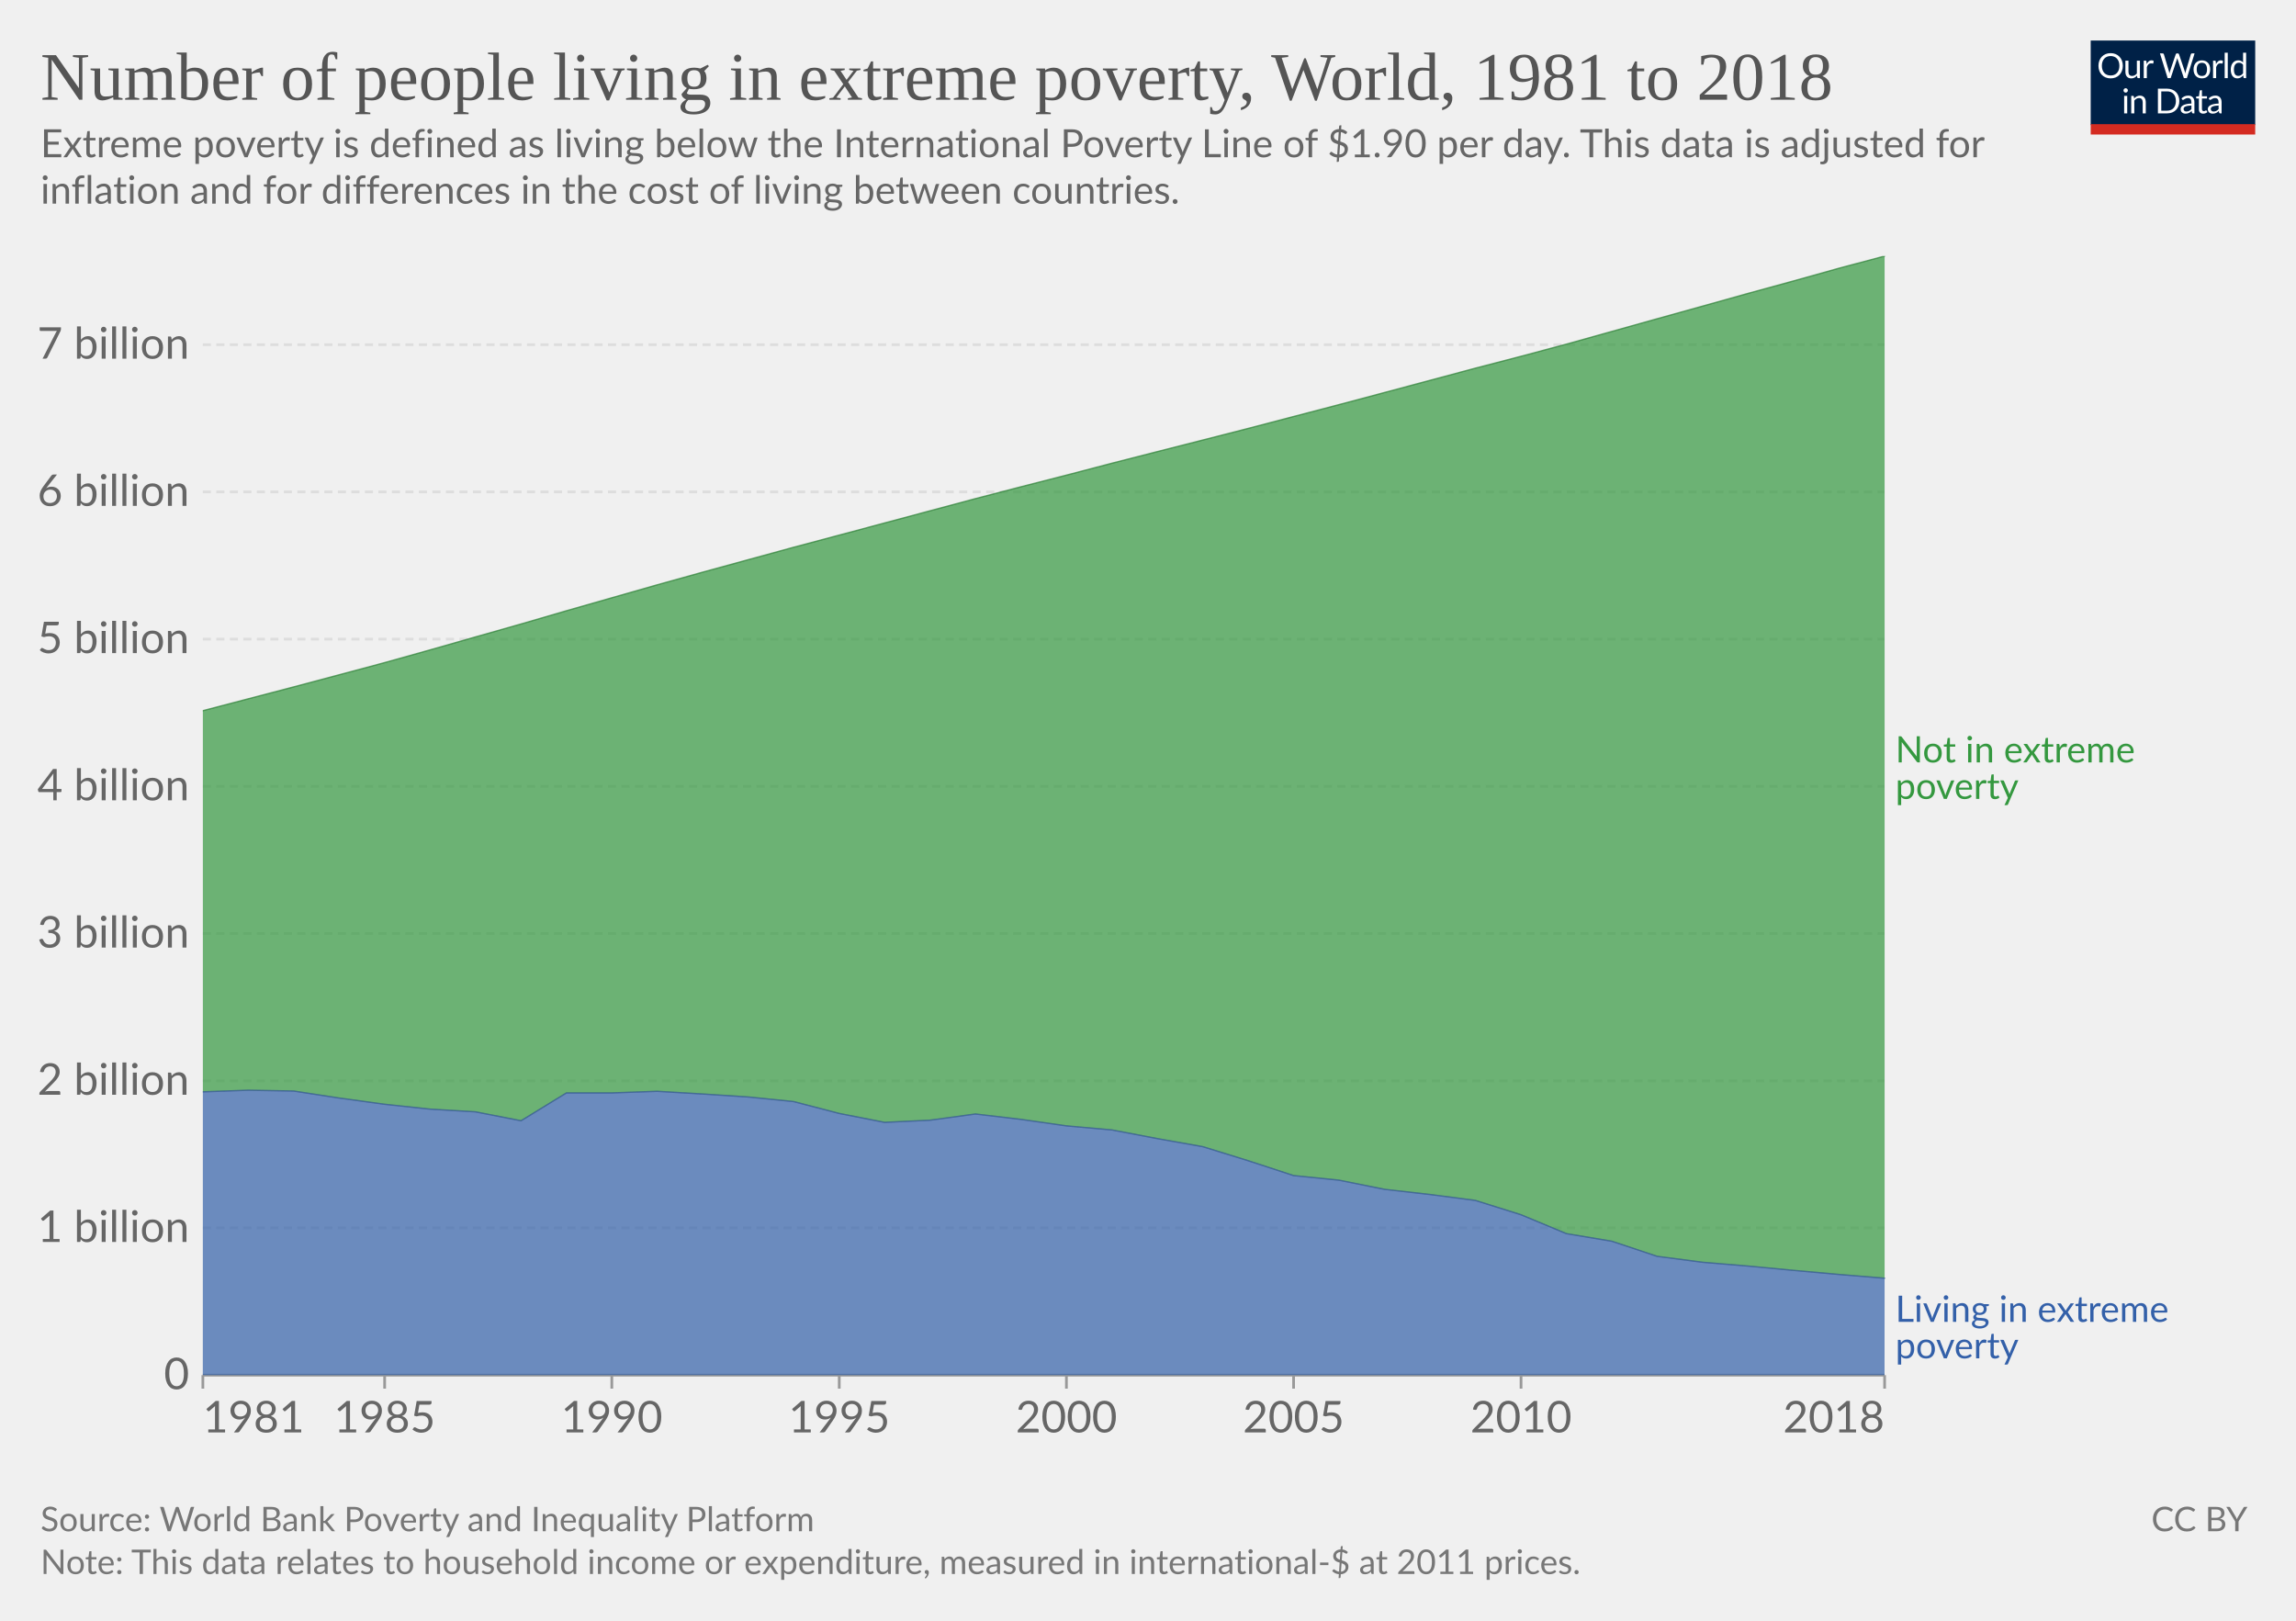
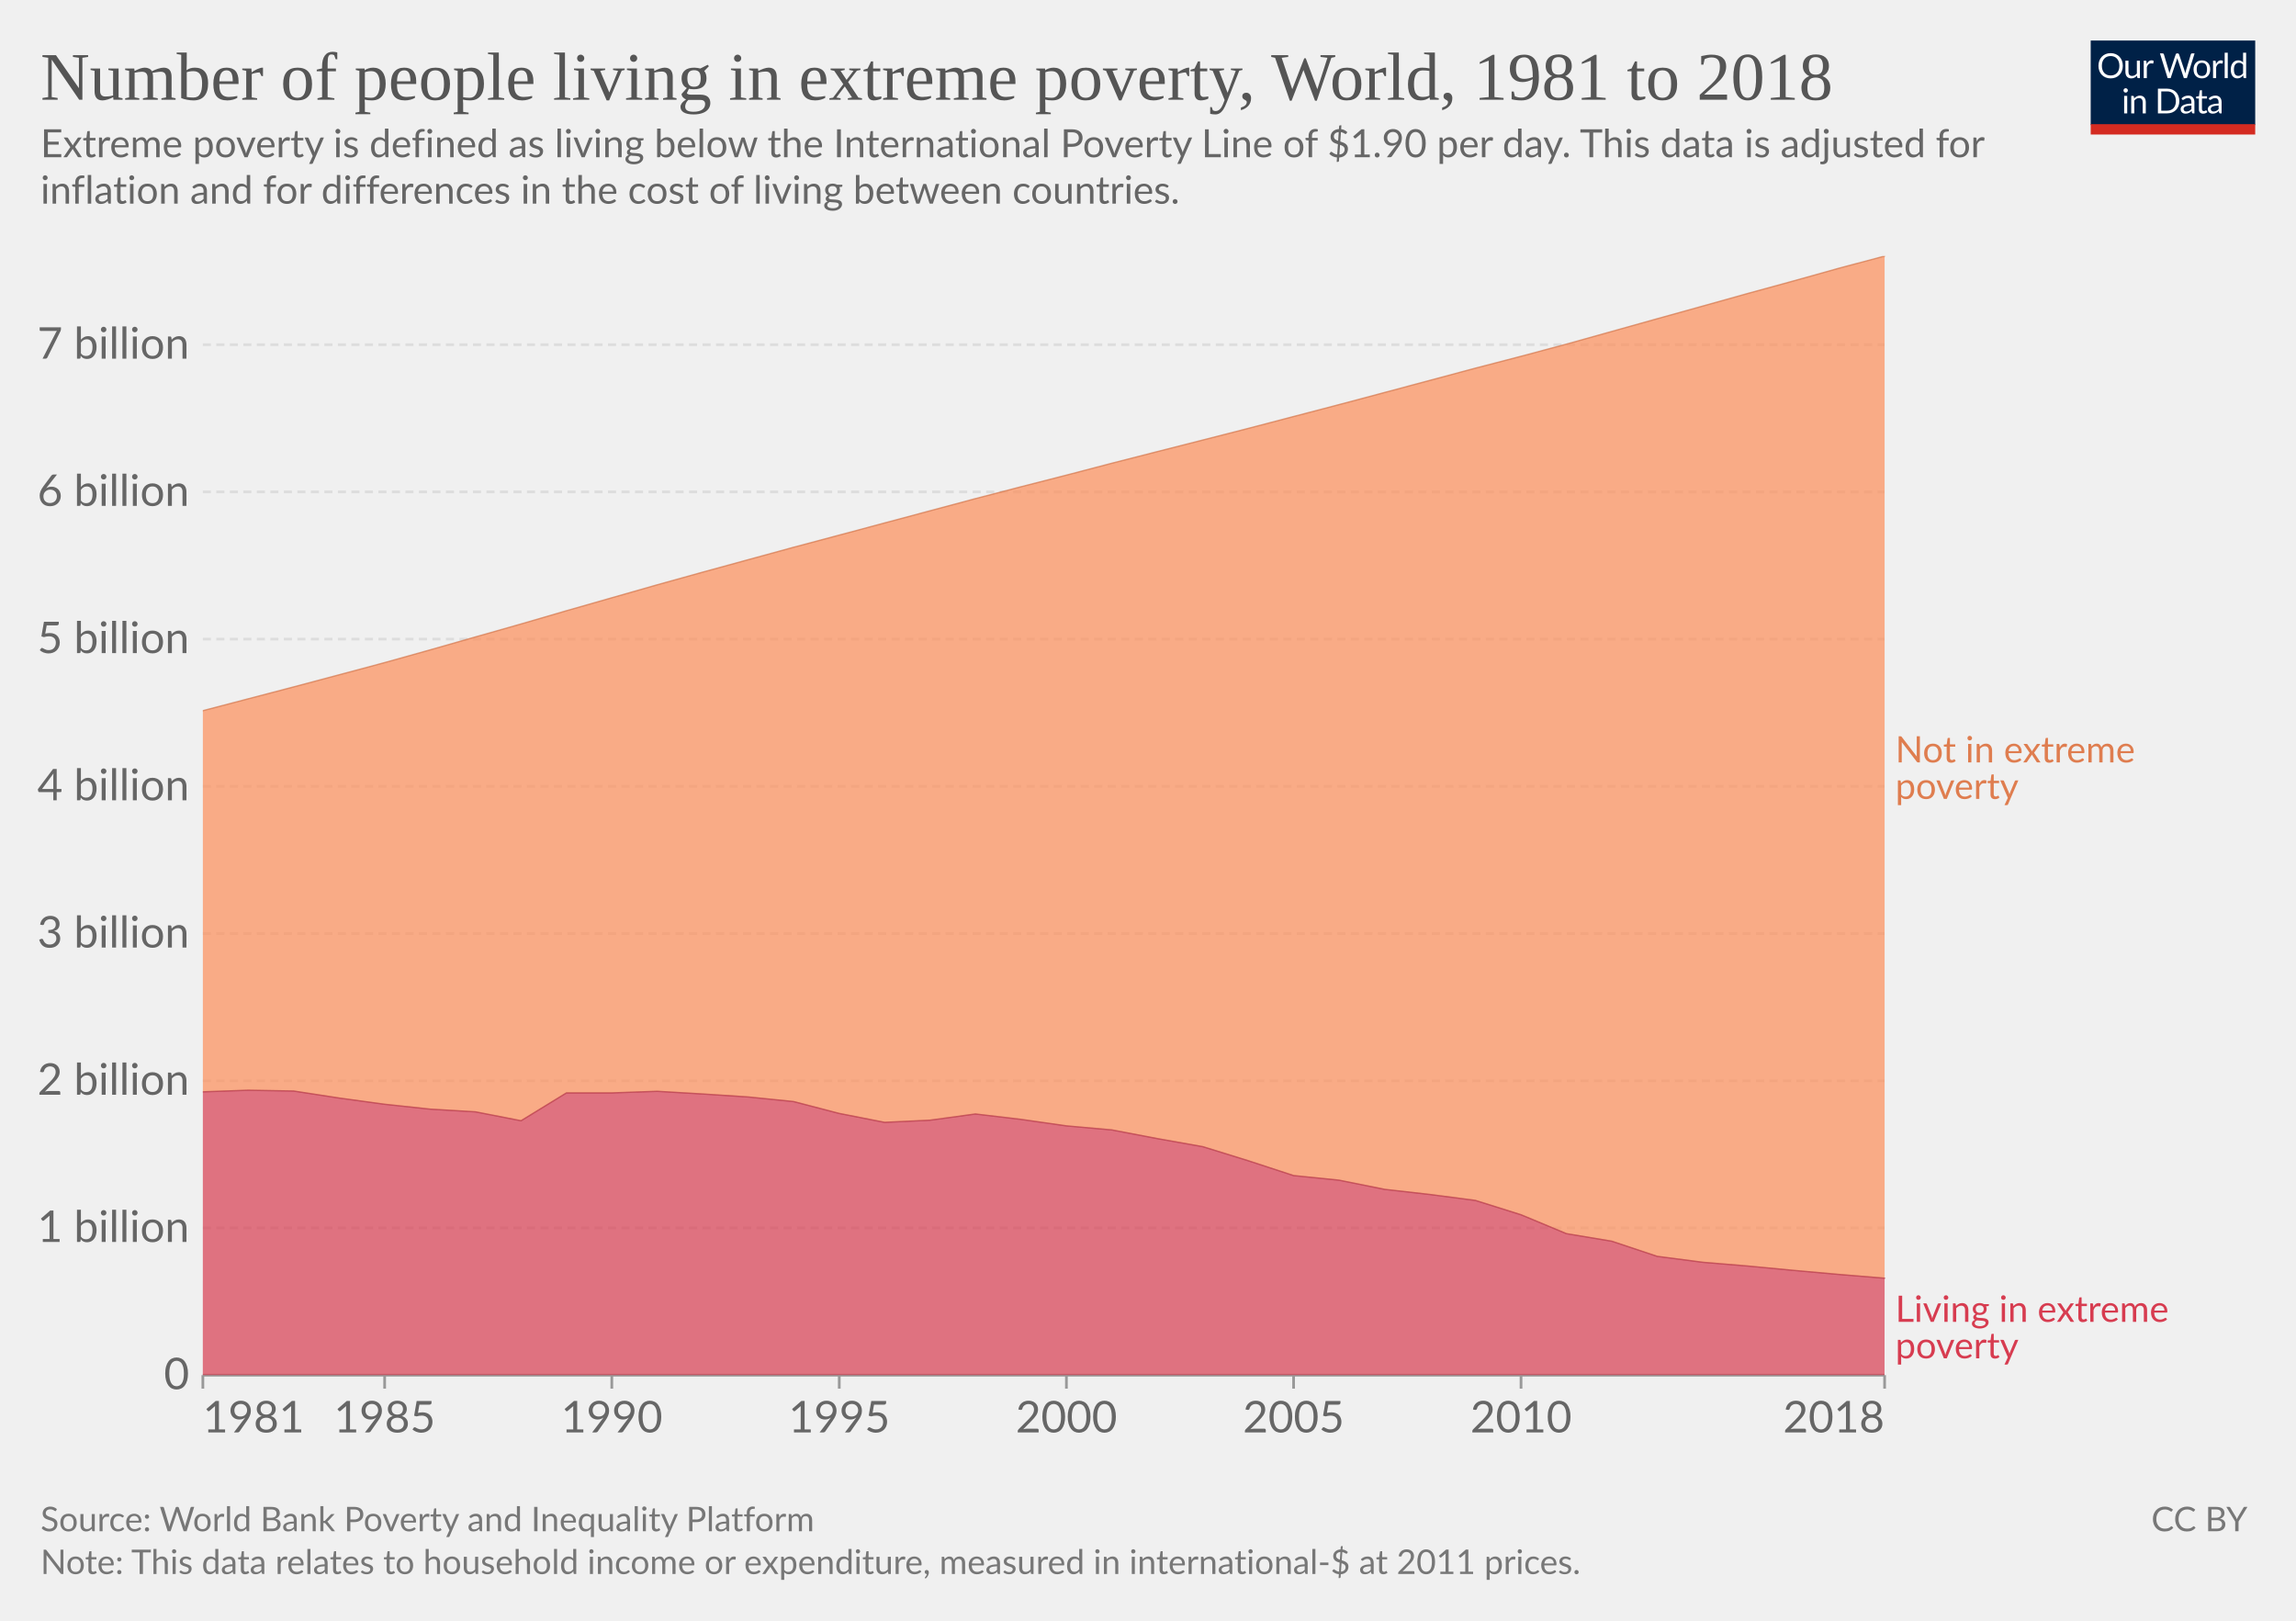
<svg xmlns="http://www.w3.org/2000/svg" version="1.1" style="font-family:Lato,'Helvetica Neue',Helvetica,Arial,sans-serif;font-size:18px;background-color:#fff;text-rendering:geometricPrecision;-webkit-font-smoothing:antialiased" width="850" height="600" viewBox="0 0 850 600">
  <g class="HeaderView">
    <g transform="matrix(.29 0 0 .29 774 15)">
      <svg className="owidLog" width="210" height="120" viewBox="0 0 210 120" fill="none">
        <g clip-path="url(#a)">
          <path d="M0 0h210v107.89H0V0z" fill="#002147" />
          <path d="M40.98 32.25c0 2.36-.38 4.53-1.12 6.51a14.26 14.26 0 0 1-8.1 8.4c-1.9.78-4.02 1.17-6.34 1.17a16.6 16.6 0 0 1-6.33-1.17 14.31 14.31 0 0 1-8.08-8.4 18.29 18.29 0 0 1-1.12-6.51c0-2.36.38-4.53 1.12-6.5.75-1.97 1.8-3.67 3.17-5.1a14.32 14.32 0 0 1 4.9-3.34c1.92-.8 4.03-1.19 6.34-1.19 2.32 0 4.43.4 6.34 1.19 1.92.8 3.56 1.9 4.93 3.34a14.87 14.87 0 0 1 3.17 5.1 18.1 18.1 0 0 1 1.12 6.5zm-4.38 0c0-1.94-.26-3.68-.8-5.22a10.91 10.91 0 0 0-2.24-3.89 9.68 9.68 0 0 0-3.52-2.46 11.95 11.95 0 0 0-4.62-.86c-1.68 0-3.21.28-4.6.86a9.88 9.88 0 0 0-3.54 2.46 10.91 10.91 0 0 0-2.24 3.9c-.53 1.53-.8 3.27-.8 5.2 0 1.94.27 3.68.8 5.22a11.17 11.17 0 0 0 2.24 3.9 10.01 10.01 0 0 0 3.55 2.44c1.38.56 2.9.83 4.6.83s3.24-.27 4.61-.83a9.8 9.8 0 0 0 3.52-2.44 11.17 11.17 0 0 0 2.25-3.9c.53-1.54.8-3.28.8-5.21zm26.22-6.54V48H60.5c-.56 0-.9-.27-1.05-.81l-.31-2.4a12.45 12.45 0 0 1-3.26 2.6c-1.2.64-2.58.96-4.13.96-1.22 0-2.3-.2-3.24-.6a6.52 6.52 0 0 1-2.33-1.7 7.37 7.37 0 0 1-1.43-2.67c-.3-1.04-.46-2.2-.46-3.45V25.7h3.91v14.22c0 1.68.38 2.99 1.15 3.91.77.93 1.96 1.39 3.54 1.39 1.16 0 2.24-.27 3.23-.82a10.42 10.42 0 0 0 2.8-2.28V25.7h3.91zm8.61 4.47a9.94 9.94 0 0 1 2.6-3.56 5.64 5.64 0 0 1 3.76-1.3c.47 0 .92.05 1.34.15.44.1.83.27 1.17.49l-.3 2.92c-.09.37-.3.55-.66.55-.2 0-.5-.04-.9-.13a6.21 6.21 0 0 0-3.24.18 4.23 4.23 0 0 0-1.47.92c-.42.4-.81.9-1.17 1.5-.33.58-.64 1.26-.92 2.02V48H67.7V25.71h2.25c.42 0 .72.08.88.25.16.16.27.44.33.83l.26 3.39zm61.16-13.7L122.75 48h-3.82l-7.99-24.05a21.95 21.95 0 0 1-.42-1.58 38.36 38.36 0 0 1-.44 1.58L102.05 48h-3.83L88.4 16.47h3.54c.38 0 .7.1.95.29.26.2.43.43.5.73l6.52 21.9.28 1.28.29 1.46.3-1.46.38-1.27 7.41-21.91c.1-.25.26-.48.51-.69.27-.22.58-.33.95-.33h1.23c.38 0 .69.1.92.29a1.77 1.77 0 0 1 .53.73l7.4 21.9a28.4 28.4 0 0 1 .68 2.62 29.52 29.52 0 0 1 .52-2.61l6.54-21.91a1.31 1.31 0 0 1 .48-.7c.27-.21.58-.32.95-.32h3.32zm9.35 8.88c1.63 0 3.1.27 4.4.82a9.43 9.43 0 0 1 5.46 5.94c.5 1.4.74 2.98.74 4.73 0 1.76-.25 3.34-.74 4.75a9.43 9.43 0 0 1-5.46 5.92c-1.3.52-2.77.79-4.4.79-1.64 0-3.12-.27-4.44-.8a9.42 9.42 0 0 1-3.35-2.3c-.92-1-1.63-2.2-2.13-3.61-.49-1.41-.73-3-.73-4.75s.24-3.33.73-4.73c.5-1.43 1.2-2.64 2.13-3.63a9.4 9.4 0 0 1 3.35-2.31c1.32-.55 2.8-.82 4.44-.82zm0 19.89c2.2 0 3.84-.73 4.93-2.2 1.08-1.48 1.63-3.54 1.63-6.18 0-2.66-.55-4.72-1.63-6.2-1.09-1.49-2.73-2.23-4.93-2.23-1.12 0-2.09.2-2.93.57a5.71 5.71 0 0 0-2.06 1.65 7.5 7.5 0 0 0-1.24 2.67c-.26 1.04-.4 2.22-.4 3.54 0 2.64.55 4.7 1.64 6.18 1.1 1.47 2.76 2.2 4.99 2.2zm17.97-15.07a9.94 9.94 0 0 1 2.6-3.56 5.64 5.64 0 0 1 3.76-1.3c.47 0 .91.05 1.34.15.44.1.83.27 1.16.49l-.28 2.92c-.09.37-.31.55-.66.55-.2 0-.5-.04-.9-.13a6.2 6.2 0 0 0-3.24.18 4.23 4.23 0 0 0-1.47.92c-.43.4-.82.9-1.17 1.5a13.1 13.1 0 0 0-.92 2.02V48h-3.94V25.71h2.24c.43 0 .72.08.88.25.17.16.28.44.33.83l.27 3.39zm15.04-14.59V48h-3.92V15.6h3.92zm19.55 15.43a6.22 6.22 0 0 0-2.38-2.05 6.7 6.7 0 0 0-2.86-.6c-2.07 0-3.66.75-4.77 2.23-1.12 1.48-1.68 3.6-1.68 6.33 0 1.46.13 2.7.38 3.74a7.29 7.29 0 0 0 1.1 2.56 4.35 4.35 0 0 0 1.78 1.45c.7.3 1.5.46 2.4.46 1.29 0 2.41-.3 3.36-.88a9.6 9.6 0 0 0 2.67-2.49V31.02zm3.91-15.43V48h-2.33c-.56 0-.9-.27-1.06-.81l-.35-2.71a12.13 12.13 0 0 1-3.25 2.77 8.28 8.28 0 0 1-4.23 1.06 7.31 7.31 0 0 1-6.14-2.9c-.73-.96-1.3-2.15-1.69-3.57a18.35 18.35 0 0 1 .07-9.48 11.29 11.29 0 0 1 1.89-3.7 8.7 8.7 0 0 1 7.06-3.34 7.96 7.96 0 0 1 6.12 2.62V15.59h3.91zM46.61 70.71V93H42.7V70.71h3.91zm.84-7c0 .39-.08.75-.24 1.09a2.81 2.81 0 0 1-1.52 1.47 2.67 2.67 0 0 1-2.16 0 2.9 2.9 0 0 1-1.45-1.47 2.67 2.67 0 0 1 0-2.16c.15-.35.35-.65.6-.9.25-.27.53-.47.85-.62a2.67 2.67 0 0 1 2.16 0c.35.15.65.35.9.62.27.25.47.55.62.9.16.34.24.7.24 1.08zm7.97 10.24c.49-.54 1-1.04 1.54-1.48a9.85 9.85 0 0 1 3.66-1.84 8.96 8.96 0 0 1 5.43.35c.94.4 1.72.97 2.33 1.71a7.36 7.36 0 0 1 1.43 2.67c.32 1.04.49 2.19.49 3.45V93h-3.94V78.81c0-1.69-.4-3-1.17-3.92-.76-.93-1.93-1.4-3.5-1.4a6.6 6.6 0 0 0-3.25.83c-1 .56-1.92 1.31-2.77 2.27V93h-3.94V70.71h2.35c.56 0 .9.28 1.04.82l.3 2.42zm57.7 3.3c0 2.36-.37 4.5-1.11 6.44a14.3 14.3 0 0 1-3.17 4.98 14.1 14.1 0 0 1-4.93 3.2c-1.9.76-4.02 1.13-6.33 1.13H85.8V61.47h11.77c2.31 0 4.42.39 6.33 1.15a13.8 13.8 0 0 1 8.1 8.18 17.75 17.75 0 0 1 1.12 6.45zm-4.37 0c0-1.94-.26-3.67-.8-5.2a10.94 10.94 0 0 0-2.23-3.87 9.57 9.57 0 0 0-3.53-2.42 12.23 12.23 0 0 0-4.61-.83h-7.5v24.62h7.5c1.7 0 3.24-.28 4.61-.84a9.7 9.7 0 0 0 3.53-2.4 10.94 10.94 0 0 0 2.24-3.87c.53-1.53.8-3.26.8-5.2zm19.8 5.72c-1.8.06-3.34.2-4.62.44-1.26.22-2.3.51-3.1.88-.8.36-1.37.8-1.74 1.3-.35.5-.53 1.05-.53 1.67 0 .58.1 1.1.3 1.52a3 3 0 0 0 .76 1.05c.34.27.73.46 1.17.6a6.13 6.13 0 0 0 1.45.17 7.28 7.28 0 0 0 3.5-.81 11.95 11.95 0 0 0 2.82-2.2v-4.62zm-12.65-9.11a12.73 12.73 0 0 1 3.98-2.66c1.43-.59 3-.88 4.73-.88 1.25 0 2.36.2 3.33.61a6.81 6.81 0 0 1 3.94 4.38c.33 1.04.5 2.19.5 3.43V93h-1.74a1.8 1.8 0 0 1-.88-.18c-.2-.13-.36-.38-.48-.74l-.44-2.12-1.72 1.46a9.48 9.48 0 0 1-3.74 1.7c-.69.15-1.46.23-2.3.23-.87 0-1.69-.12-2.45-.35a5.34 5.34 0 0 1-3.34-2.93 6.64 6.64 0 0 1-.49-2.64c0-.88.25-1.72.73-2.53a6.33 6.33 0 0 1 2.35-2.17c1.09-.63 2.5-1.15 4.25-1.54 1.75-.41 3.89-.65 6.42-.7v-1.75c0-1.73-.37-3.03-1.12-3.91-.75-.9-1.84-1.34-3.28-1.34-.97 0-1.78.12-2.44.37-.64.23-1.2.5-1.7.81l-1.23.82c-.33.23-.67.35-1 .35-.27 0-.5-.07-.69-.2a2.1 2.1 0 0 1-.48-.53l-.7-1.25zm27.67 19.5c-1.76 0-3.12-.5-4.07-1.48-.94-.98-1.41-2.4-1.41-4.25V74h-2.68a.9.9 0 0 1-.6-.2c-.16-.14-.24-.36-.24-.66v-1.56l3.65-.46.9-6.89a.9.9 0 0 1 .29-.52.88.88 0 0 1 .62-.22H142v7.67h6.44V74H142v13.38c0 .94.22 1.63.68 2.09.45.45 1.04.68 1.76.68a3.21 3.21 0 0 0 1.85-.53l.55-.35c.16-.12.3-.18.41-.18.2 0 .4.13.55.38l1.15 1.87a7.45 7.45 0 0 1-2.44 1.5 8.53 8.53 0 0 1-2.95.52zm19.68-10.4c-1.8.07-3.34.21-4.62.45-1.26.22-2.3.51-3.1.88-.8.36-1.37.8-1.74 1.3-.35.5-.53 1.05-.53 1.67 0 .58.1 1.1.3 1.52a2.9 2.9 0 0 0 .76 1.05c.34.27.73.46 1.17.6a6.13 6.13 0 0 0 1.45.17 7.3 7.3 0 0 0 3.5-.81 12.04 12.04 0 0 0 2.82-2.2v-4.62zm-12.65-9.1a12.72 12.72 0 0 1 3.99-2.66c1.42-.59 3-.88 4.72-.88 1.25 0 2.36.2 3.33.61a6.81 6.81 0 0 1 3.94 4.38c.33 1.04.5 2.19.5 3.43V93h-1.74a1.8 1.8 0 0 1-.88-.18c-.2-.13-.36-.38-.48-.74l-.44-2.12-1.72 1.46a9.48 9.48 0 0 1-3.74 1.7c-.69.15-1.46.23-2.3.23-.87 0-1.69-.12-2.45-.35a5.33 5.33 0 0 1-3.34-2.93 6.62 6.62 0 0 1-.49-2.64c0-.88.25-1.72.73-2.53a6.33 6.33 0 0 1 2.35-2.17c1.09-.63 2.5-1.15 4.25-1.54a31.2 31.2 0 0 1 6.42-.7v-1.75c0-1.73-.37-3.03-1.12-3.91-.75-.9-1.84-1.34-3.28-1.34-.97 0-1.78.12-2.44.37-.64.23-1.2.5-1.7.81l-1.22.82c-.34.23-.68.35-1.02.35-.26 0-.49-.07-.68-.2a1.88 1.88 0 0 1-.48-.53l-.7-1.25zM40.98 32.25c0 2.36-.38 4.53-1.12 6.51a14.26 14.26 0 0 1-8.1 8.4c-1.9.78-4.02 1.17-6.34 1.17a16.6 16.6 0 0 1-6.33-1.17 14.31 14.31 0 0 1-8.08-8.4 18.29 18.29 0 0 1-1.12-6.51c0-2.36.38-4.53 1.12-6.5.75-1.97 1.8-3.67 3.17-5.1a14.32 14.32 0 0 1 4.9-3.34c1.92-.8 4.03-1.19 6.34-1.19 2.32 0 4.43.4 6.34 1.19 1.92.8 3.56 1.9 4.93 3.34a14.87 14.87 0 0 1 3.17 5.1 18.1 18.1 0 0 1 1.12 6.5zm-4.38 0c0-1.94-.26-3.68-.8-5.22a10.91 10.91 0 0 0-2.24-3.89 9.68 9.68 0 0 0-3.52-2.46 11.95 11.95 0 0 0-4.62-.86c-1.68 0-3.21.28-4.6.86a9.88 9.88 0 0 0-3.54 2.46 10.91 10.91 0 0 0-2.24 3.9c-.53 1.53-.8 3.27-.8 5.2 0 1.94.27 3.68.8 5.22a11.17 11.17 0 0 0 2.24 3.9 10.01 10.01 0 0 0 3.55 2.44c1.38.56 2.9.83 4.6.83s3.24-.27 4.61-.83a9.8 9.8 0 0 0 3.52-2.44 11.17 11.17 0 0 0 2.25-3.9c.53-1.54.8-3.28.8-5.21zm26.22-6.54V48H60.5c-.56 0-.9-.27-1.05-.81l-.31-2.4a12.45 12.45 0 0 1-3.26 2.6c-1.2.64-2.58.96-4.13.96-1.22 0-2.3-.2-3.24-.6a6.52 6.52 0 0 1-2.33-1.7 7.37 7.37 0 0 1-1.43-2.67c-.3-1.04-.46-2.2-.46-3.45V25.7h3.91v14.22c0 1.68.38 2.99 1.15 3.91.77.93 1.96 1.39 3.54 1.39 1.16 0 2.24-.27 3.23-.82a10.42 10.42 0 0 0 2.8-2.28V25.7h3.91zm8.61 4.47a9.94 9.94 0 0 1 2.6-3.56 5.64 5.64 0 0 1 3.76-1.3c.47 0 .92.05 1.34.15.44.1.83.27 1.17.49l-.3 2.92c-.09.37-.3.55-.66.55-.2 0-.5-.04-.9-.13a6.21 6.21 0 0 0-3.24.18 4.23 4.23 0 0 0-1.47.92c-.42.4-.81.9-1.17 1.5-.33.58-.64 1.26-.92 2.02V48H67.7V25.71h2.25c.42 0 .72.08.88.25.16.16.27.44.33.83l.26 3.39zm61.16-13.7L122.75 48h-3.82l-7.99-24.05a21.95 21.95 0 0 1-.42-1.58 38.36 38.36 0 0 1-.44 1.58L102.05 48h-3.83L88.4 16.47h3.54c.38 0 .7.1.95.29.26.2.43.43.5.73l6.52 21.9.28 1.28.29 1.46.3-1.46.38-1.27 7.41-21.91c.1-.25.26-.48.51-.69.27-.22.58-.33.95-.33h1.23c.38 0 .69.1.92.29a1.77 1.77 0 0 1 .53.73l7.4 21.9a28.4 28.4 0 0 1 .68 2.62 29.52 29.52 0 0 1 .52-2.61l6.54-21.91a1.31 1.31 0 0 1 .48-.7c.27-.21.58-.32.95-.32h3.32zm9.35 8.88c1.63 0 3.1.27 4.4.82a9.43 9.43 0 0 1 5.46 5.94c.5 1.4.74 2.98.74 4.73 0 1.76-.25 3.34-.74 4.75a9.43 9.43 0 0 1-5.46 5.92c-1.3.52-2.77.79-4.4.79-1.64 0-3.12-.27-4.44-.8a9.42 9.42 0 0 1-3.35-2.3c-.92-1-1.63-2.2-2.13-3.61-.49-1.41-.73-3-.73-4.75s.24-3.33.73-4.73c.5-1.43 1.2-2.64 2.13-3.63a9.4 9.4 0 0 1 3.35-2.31c1.32-.55 2.8-.82 4.44-.82zm0 19.89c2.2 0 3.84-.73 4.93-2.2 1.08-1.48 1.63-3.54 1.63-6.18 0-2.66-.55-4.72-1.63-6.2-1.09-1.49-2.73-2.23-4.93-2.23-1.12 0-2.09.2-2.93.57a5.71 5.71 0 0 0-2.06 1.65 7.5 7.5 0 0 0-1.24 2.67c-.26 1.04-.4 2.22-.4 3.54 0 2.64.55 4.7 1.64 6.18 1.1 1.47 2.76 2.2 4.99 2.2zm17.97-15.07a9.94 9.94 0 0 1 2.6-3.56 5.64 5.64 0 0 1 3.76-1.3c.47 0 .91.05 1.34.15.44.1.83.27 1.16.49l-.28 2.92c-.09.37-.31.55-.66.55-.2 0-.5-.04-.9-.13a6.2 6.2 0 0 0-3.24.18 4.23 4.23 0 0 0-1.47.92c-.43.4-.82.9-1.17 1.5a13.1 13.1 0 0 0-.92 2.02V48h-3.94V25.71h2.24c.43 0 .72.08.88.25.17.16.28.44.33.83l.27 3.39zm15.04-14.59V48h-3.92V15.6h3.92zm19.55 15.43a6.22 6.22 0 0 0-2.38-2.05 6.7 6.7 0 0 0-2.86-.6c-2.07 0-3.66.75-4.77 2.23-1.12 1.48-1.68 3.6-1.68 6.33 0 1.46.13 2.7.38 3.74a7.29 7.29 0 0 0 1.1 2.56 4.35 4.35 0 0 0 1.78 1.45c.7.3 1.5.46 2.4.46 1.29 0 2.41-.3 3.36-.88a9.6 9.6 0 0 0 2.67-2.49V31.02zm3.91-15.43V48h-2.33c-.56 0-.9-.27-1.06-.81l-.35-2.71a12.13 12.13 0 0 1-3.25 2.77 8.28 8.28 0 0 1-4.23 1.06 7.31 7.31 0 0 1-6.14-2.9c-.73-.96-1.3-2.15-1.69-3.57a18.35 18.35 0 0 1 .07-9.48 11.29 11.29 0 0 1 1.89-3.7 8.7 8.7 0 0 1 7.06-3.34 7.96 7.96 0 0 1 6.12 2.62V15.59h3.91zM46.61 70.71V93H42.7V70.71h3.91zm.84-7c0 .39-.08.75-.24 1.09a2.81 2.81 0 0 1-1.52 1.47 2.67 2.67 0 0 1-2.16 0 2.9 2.9 0 0 1-1.45-1.47 2.67 2.67 0 0 1 0-2.16c.15-.35.35-.65.6-.9.25-.27.53-.47.85-.62a2.67 2.67 0 0 1 2.16 0c.35.15.65.35.9.62.27.25.47.55.62.9.16.34.24.7.24 1.08zm7.97 10.24c.49-.54 1-1.04 1.54-1.48a9.85 9.85 0 0 1 3.66-1.84 8.96 8.96 0 0 1 5.43.35c.94.4 1.72.97 2.33 1.71a7.36 7.36 0 0 1 1.43 2.67c.32 1.04.49 2.19.49 3.45V93h-3.94V78.81c0-1.69-.4-3-1.17-3.92-.76-.93-1.93-1.4-3.5-1.4a6.6 6.6 0 0 0-3.25.83c-1 .56-1.92 1.31-2.77 2.27V93h-3.94V70.71h2.35c.56 0 .9.28 1.04.82l.3 2.42zm57.7 3.3c0 2.36-.37 4.5-1.11 6.44a14.3 14.3 0 0 1-3.17 4.98 14.1 14.1 0 0 1-4.93 3.2c-1.9.76-4.02 1.13-6.33 1.13H85.8V61.47h11.77c2.31 0 4.42.39 6.33 1.15a13.8 13.8 0 0 1 8.1 8.18 17.75 17.75 0 0 1 1.12 6.45zm-4.37 0c0-1.94-.26-3.67-.8-5.2a10.94 10.94 0 0 0-2.23-3.87 9.57 9.57 0 0 0-3.53-2.42 12.23 12.23 0 0 0-4.61-.83h-7.5v24.62h7.5c1.7 0 3.24-.28 4.61-.84a9.7 9.7 0 0 0 3.53-2.4 10.94 10.94 0 0 0 2.24-3.87c.53-1.53.8-3.26.8-5.2zm19.8 5.72c-1.8.06-3.34.2-4.62.44-1.26.22-2.3.51-3.1.88-.8.36-1.37.8-1.74 1.3-.35.5-.53 1.05-.53 1.67 0 .58.1 1.1.3 1.52a3 3 0 0 0 .76 1.05c.34.27.73.46 1.17.6a6.13 6.13 0 0 0 1.45.17 7.28 7.28 0 0 0 3.5-.81 11.95 11.95 0 0 0 2.82-2.2v-4.62zm-12.65-9.11a12.73 12.73 0 0 1 3.98-2.66c1.43-.59 3-.88 4.73-.88 1.25 0 2.36.2 3.33.61a6.81 6.81 0 0 1 3.94 4.38c.33 1.04.5 2.19.5 3.43V93h-1.74a1.8 1.8 0 0 1-.88-.18c-.2-.13-.36-.38-.48-.74l-.44-2.12-1.72 1.46a9.48 9.48 0 0 1-3.74 1.7c-.69.15-1.46.23-2.3.23-.87 0-1.69-.12-2.45-.35a5.34 5.34 0 0 1-3.34-2.93 6.64 6.64 0 0 1-.49-2.64c0-.88.25-1.72.73-2.53a6.33 6.33 0 0 1 2.35-2.17c1.09-.63 2.5-1.15 4.25-1.54 1.75-.41 3.89-.65 6.42-.7v-1.75c0-1.73-.37-3.03-1.12-3.91-.75-.9-1.84-1.34-3.28-1.34-.97 0-1.78.12-2.44.37-.64.23-1.2.5-1.7.81l-1.23.82c-.33.23-.67.35-1 .35-.27 0-.5-.07-.69-.2a2.1 2.1 0 0 1-.48-.53l-.7-1.25zm27.67 19.5c-1.76 0-3.12-.5-4.07-1.48-.94-.98-1.41-2.4-1.41-4.25V74h-2.68a.9.9 0 0 1-.6-.2c-.16-.14-.24-.36-.24-.66v-1.56l3.65-.46.9-6.89a.9.9 0 0 1 .29-.52.88.88 0 0 1 .62-.22H142v7.67h6.44V74H142v13.38c0 .94.22 1.63.68 2.09.45.45 1.04.68 1.76.68a3.21 3.21 0 0 0 1.85-.53l.55-.35c.16-.12.3-.18.41-.18.2 0 .4.13.55.38l1.15 1.87a7.45 7.45 0 0 1-2.44 1.5 8.53 8.53 0 0 1-2.95.52zm19.68-10.4c-1.8.07-3.34.21-4.62.45-1.26.22-2.3.51-3.1.88-.8.36-1.37.8-1.74 1.3-.35.5-.53 1.05-.53 1.67 0 .58.1 1.1.3 1.52a2.9 2.9 0 0 0 .76 1.05c.34.27.73.46 1.17.6a6.13 6.13 0 0 0 1.45.17 7.3 7.3 0 0 0 3.5-.81 12.04 12.04 0 0 0 2.82-2.2v-4.62zm-12.65-9.1a12.72 12.72 0 0 1 3.99-2.66c1.42-.59 3-.88 4.72-.88 1.25 0 2.36.2 3.33.61a6.81 6.81 0 0 1 3.94 4.38c.33 1.04.5 2.19.5 3.43V93h-1.74a1.8 1.8 0 0 1-.88-.18c-.2-.13-.36-.38-.48-.74l-.44-2.12-1.72 1.46a9.48 9.48 0 0 1-3.74 1.7c-.69.15-1.46.23-2.3.23-.87 0-1.69-.12-2.45-.35a5.33 5.33 0 0 1-3.34-2.93 6.62 6.62 0 0 1-.49-2.64c0-.88.25-1.72.73-2.53a6.33 6.33 0 0 1 2.35-2.17c1.09-.63 2.5-1.15 4.25-1.54a31.2 31.2 0 0 1 6.42-.7v-1.75c0-1.73-.37-3.03-1.12-3.91-.75-.9-1.84-1.34-3.28-1.34-.97 0-1.78.12-2.44.37-.64.23-1.2.5-1.7.81l-1.22.82c-.34.23-.68.35-1.02.35-.26 0-.49-.07-.68-.2a1.88 1.88 0 0 1-.48-.53l-.7-1.25zM40.98 32.25c0 2.36-.38 4.53-1.12 6.51a14.26 14.26 0 0 1-8.1 8.4c-1.9.78-4.02 1.17-6.34 1.17a16.6 16.6 0 0 1-6.33-1.17 14.31 14.31 0 0 1-8.08-8.4 18.29 18.29 0 0 1-1.12-6.51c0-2.36.38-4.53 1.12-6.5.75-1.97 1.8-3.67 3.17-5.1a14.32 14.32 0 0 1 4.9-3.34c1.92-.8 4.03-1.19 6.34-1.19 2.32 0 4.43.4 6.34 1.19 1.92.8 3.56 1.9 4.93 3.34a14.87 14.87 0 0 1 3.17 5.1 18.1 18.1 0 0 1 1.12 6.5zm-4.38 0c0-1.94-.26-3.68-.8-5.22a10.91 10.91 0 0 0-2.24-3.89 9.68 9.68 0 0 0-3.52-2.46 11.95 11.95 0 0 0-4.62-.86c-1.68 0-3.21.28-4.6.86a9.88 9.88 0 0 0-3.54 2.46 10.91 10.91 0 0 0-2.24 3.9c-.53 1.53-.8 3.27-.8 5.2 0 1.94.27 3.68.8 5.22a11.17 11.17 0 0 0 2.24 3.9 10.01 10.01 0 0 0 3.55 2.44c1.38.56 2.9.83 4.6.83s3.24-.27 4.61-.83a9.8 9.8 0 0 0 3.52-2.44 11.17 11.17 0 0 0 2.25-3.9c.53-1.54.8-3.28.8-5.21zm26.22-6.54V48H60.5c-.56 0-.9-.27-1.05-.81l-.31-2.4a12.45 12.45 0 0 1-3.26 2.6c-1.2.64-2.58.96-4.13.96-1.22 0-2.3-.2-3.24-.6a6.52 6.52 0 0 1-2.33-1.7 7.37 7.37 0 0 1-1.43-2.67c-.3-1.04-.46-2.2-.46-3.45V25.7h3.91v14.22c0 1.68.38 2.99 1.15 3.91.77.93 1.96 1.39 3.54 1.39 1.16 0 2.24-.27 3.23-.82a10.42 10.42 0 0 0 2.8-2.28V25.7h3.91zm8.61 4.47a9.94 9.94 0 0 1 2.6-3.56 5.64 5.64 0 0 1 3.76-1.3c.47 0 .92.05 1.34.15.44.1.83.27 1.17.49l-.3 2.92c-.09.37-.3.55-.66.55-.2 0-.5-.04-.9-.13a6.21 6.21 0 0 0-3.24.18 4.23 4.23 0 0 0-1.47.92c-.42.4-.81.9-1.17 1.5-.33.58-.64 1.26-.92 2.02V48H67.7V25.71h2.25c.42 0 .72.08.88.25.16.16.27.44.33.83l.26 3.39zm61.16-13.7L122.75 48h-3.82l-7.99-24.05a21.95 21.95 0 0 1-.42-1.58 38.36 38.36 0 0 1-.44 1.58L102.05 48h-3.83L88.4 16.47h3.54c.38 0 .7.1.95.29.26.2.43.43.5.73l6.52 21.9.28 1.28.29 1.46.3-1.46.38-1.27 7.41-21.91c.1-.25.26-.48.51-.69.27-.22.58-.33.95-.33h1.23c.38 0 .69.1.92.29a1.77 1.77 0 0 1 .53.73l7.4 21.9a28.4 28.4 0 0 1 .68 2.62 29.52 29.52 0 0 1 .52-2.61l6.54-21.91a1.31 1.31 0 0 1 .48-.7c.27-.21.58-.32.95-.32h3.32zm9.35 8.88c1.63 0 3.1.27 4.4.82a9.43 9.43 0 0 1 5.46 5.94c.5 1.4.74 2.98.74 4.73 0 1.76-.25 3.34-.74 4.75a9.43 9.43 0 0 1-5.46 5.92c-1.3.52-2.77.79-4.4.79-1.64 0-3.12-.27-4.44-.8a9.42 9.42 0 0 1-3.35-2.3c-.92-1-1.63-2.2-2.13-3.61-.49-1.41-.73-3-.73-4.75s.24-3.33.73-4.73c.5-1.43 1.2-2.64 2.13-3.63a9.4 9.4 0 0 1 3.35-2.31c1.32-.55 2.8-.82 4.44-.82zm0 19.89c2.2 0 3.84-.73 4.93-2.2 1.08-1.48 1.63-3.54 1.63-6.18 0-2.66-.55-4.72-1.63-6.2-1.09-1.49-2.73-2.23-4.93-2.23-1.12 0-2.09.2-2.93.57a5.71 5.71 0 0 0-2.06 1.65 7.5 7.5 0 0 0-1.24 2.67c-.26 1.04-.4 2.22-.4 3.54 0 2.64.55 4.7 1.64 6.18 1.1 1.47 2.76 2.2 4.99 2.2zm17.97-15.07a9.94 9.94 0 0 1 2.6-3.56 5.64 5.64 0 0 1 3.76-1.3c.47 0 .91.05 1.34.15.44.1.83.27 1.16.49l-.28 2.92c-.09.37-.31.55-.66.55-.2 0-.5-.04-.9-.13a6.2 6.2 0 0 0-3.24.18 4.23 4.23 0 0 0-1.47.92c-.43.4-.82.9-1.17 1.5a13.1 13.1 0 0 0-.92 2.02V48h-3.94V25.71h2.24c.43 0 .72.08.88.25.17.16.28.44.33.83l.27 3.39zm15.04-14.59V48h-3.92V15.6h3.92zm19.55 15.43a6.22 6.22 0 0 0-2.38-2.05 6.7 6.7 0 0 0-2.86-.6c-2.07 0-3.66.75-4.77 2.23-1.12 1.48-1.68 3.6-1.68 6.33 0 1.46.13 2.7.38 3.74a7.29 7.29 0 0 0 1.1 2.56 4.35 4.35 0 0 0 1.78 1.45c.7.3 1.5.46 2.4.46 1.29 0 2.41-.3 3.36-.88a9.6 9.6 0 0 0 2.67-2.49V31.02zm3.91-15.43V48h-2.33c-.56 0-.9-.27-1.06-.81l-.35-2.71a12.13 12.13 0 0 1-3.25 2.77 8.28 8.28 0 0 1-4.23 1.06 7.31 7.31 0 0 1-6.14-2.9c-.73-.96-1.3-2.15-1.69-3.57a18.35 18.35 0 0 1 .07-9.48 11.29 11.29 0 0 1 1.89-3.7 8.7 8.7 0 0 1 7.06-3.34 7.96 7.96 0 0 1 6.12 2.62V15.59h3.91zM46.61 70.71V93H42.7V70.71h3.91zm.84-7c0 .39-.08.75-.24 1.09a2.81 2.81 0 0 1-1.52 1.47 2.67 2.67 0 0 1-2.16 0 2.9 2.9 0 0 1-1.45-1.47 2.67 2.67 0 0 1 0-2.16c.15-.35.35-.65.6-.9.25-.27.53-.47.85-.62a2.67 2.67 0 0 1 2.16 0c.35.15.65.35.9.62.27.25.47.55.62.9.16.34.24.7.24 1.08zm7.97 10.24c.49-.54 1-1.04 1.54-1.48a9.85 9.85 0 0 1 3.66-1.84 8.96 8.96 0 0 1 5.43.35c.94.4 1.72.97 2.33 1.71a7.36 7.36 0 0 1 1.43 2.67c.32 1.04.49 2.19.49 3.45V93h-3.94V78.81c0-1.69-.4-3-1.17-3.92-.76-.93-1.93-1.4-3.5-1.4a6.6 6.6 0 0 0-3.25.83c-1 .56-1.92 1.31-2.77 2.27V93h-3.94V70.71h2.35c.56 0 .9.28 1.04.82l.3 2.42zm57.7 3.3c0 2.36-.37 4.5-1.11 6.44a14.3 14.3 0 0 1-3.17 4.98 14.1 14.1 0 0 1-4.93 3.2c-1.9.76-4.02 1.13-6.33 1.13H85.8V61.47h11.77c2.31 0 4.42.39 6.33 1.15a13.8 13.8 0 0 1 8.1 8.18 17.75 17.75 0 0 1 1.12 6.45zm-4.37 0c0-1.94-.26-3.67-.8-5.2a10.94 10.94 0 0 0-2.23-3.87 9.57 9.57 0 0 0-3.53-2.42 12.23 12.23 0 0 0-4.61-.83h-7.5v24.62h7.5c1.7 0 3.24-.28 4.61-.84a9.7 9.7 0 0 0 3.53-2.4 10.94 10.94 0 0 0 2.24-3.87c.53-1.53.8-3.26.8-5.2zm19.8 5.72c-1.8.06-3.34.2-4.62.44-1.26.22-2.3.51-3.1.88-.8.36-1.37.8-1.74 1.3-.35.5-.53 1.05-.53 1.67 0 .58.1 1.1.3 1.52a3 3 0 0 0 .76 1.05c.34.27.73.46 1.17.6a6.13 6.13 0 0 0 1.45.17 7.28 7.28 0 0 0 3.5-.81 11.95 11.95 0 0 0 2.82-2.2v-4.62zm-12.65-9.11a12.73 12.73 0 0 1 3.98-2.66c1.43-.59 3-.88 4.73-.88 1.25 0 2.36.2 3.33.61a6.81 6.81 0 0 1 3.94 4.38c.33 1.04.5 2.19.5 3.43V93h-1.74a1.8 1.8 0 0 1-.88-.18c-.2-.13-.36-.38-.48-.74l-.44-2.12-1.72 1.46a9.48 9.48 0 0 1-3.74 1.7c-.69.15-1.46.23-2.3.23-.87 0-1.69-.12-2.45-.35a5.34 5.34 0 0 1-3.34-2.93 6.64 6.64 0 0 1-.49-2.64c0-.88.25-1.72.73-2.53a6.33 6.33 0 0 1 2.35-2.17c1.09-.63 2.5-1.15 4.25-1.54 1.75-.41 3.89-.65 6.42-.7v-1.75c0-1.73-.37-3.03-1.12-3.91-.75-.9-1.84-1.34-3.28-1.34-.97 0-1.78.12-2.44.37-.64.23-1.2.5-1.7.81l-1.23.82c-.33.23-.67.35-1 .35-.27 0-.5-.07-.69-.2a2.1 2.1 0 0 1-.48-.53l-.7-1.25zm27.67 19.5c-1.76 0-3.12-.5-4.07-1.48-.94-.98-1.41-2.4-1.41-4.25V74h-2.68a.9.9 0 0 1-.6-.2c-.16-.14-.24-.36-.24-.66v-1.56l3.65-.46.9-6.89a.9.9 0 0 1 .29-.52.88.88 0 0 1 .62-.22H142v7.67h6.44V74H142v13.38c0 .94.22 1.63.68 2.09.45.45 1.04.68 1.76.68a3.21 3.21 0 0 0 1.85-.53l.55-.35c.16-.12.3-.18.41-.18.2 0 .4.13.55.38l1.15 1.87a7.45 7.45 0 0 1-2.44 1.5 8.53 8.53 0 0 1-2.95.52zm19.68-10.4c-1.8.07-3.34.21-4.62.45-1.26.22-2.3.51-3.1.88-.8.36-1.37.8-1.74 1.3-.35.5-.53 1.05-.53 1.67 0 .58.1 1.1.3 1.52a2.9 2.9 0 0 0 .76 1.05c.34.27.73.46 1.17.6a6.13 6.13 0 0 0 1.45.17 7.3 7.3 0 0 0 3.5-.81 12.04 12.04 0 0 0 2.82-2.2v-4.62zm-12.65-9.1a12.72 12.72 0 0 1 3.99-2.66c1.42-.59 3-.88 4.72-.88 1.25 0 2.36.2 3.33.61a6.81 6.81 0 0 1 3.94 4.38c.33 1.04.5 2.19.5 3.43V93h-1.74a1.8 1.8 0 0 1-.88-.18c-.2-.13-.36-.38-.48-.74l-.44-2.12-1.72 1.46a9.48 9.48 0 0 1-3.74 1.7c-.69.15-1.46.23-2.3.23-.87 0-1.69-.12-2.45-.35a5.33 5.33 0 0 1-3.34-2.93 6.62 6.62 0 0 1-.49-2.64c0-.88.25-1.72.73-2.53a6.33 6.33 0 0 1 2.35-2.17c1.09-.63 2.5-1.15 4.25-1.54a31.2 31.2 0 0 1 6.42-.7v-1.75c0-1.73-.37-3.03-1.12-3.91-.75-.9-1.84-1.34-3.28-1.34-.97 0-1.78.12-2.44.37-.64.23-1.2.5-1.7.81l-1.22.82c-.34.23-.68.35-1.02.35-.26 0-.49-.07-.68-.2a1.88 1.88 0 0 1-.48-.53l-.7-1.25z" fill="#fff" />
          <path fill="#D42B21" d="M0 106.79h210V120H0z" />
        </g>
        <defs>
          <clipPath id="a">
            <path fill="#fff" d="M0 0h210v120H0z" />
          </clipPath>
        </defs>
      </svg>
    </g>
    <a href="https://ourworldindata.org/grapher/above-or-below-extreme-poverty-line-world-bank?country=~OWID_WRL" style="font-family:&quot;Playfair Display&quot;,Georgia,&quot;Times New Roman&quot;,serif" target="_blank" rel="noopener">
      <text font-size="25.2" x="15" y="36.9" fill="#555">
        <tspan x="15" y="36.92">Number of people living in extreme poverty, World, 1981 to 2018</tspan>
      </text>
    </a>
    <text x="15" y="58.2" style="font-size:14.4px;line-height:1.2" fill="#666">
      <tspan x="15" y="58.2">Extreme poverty is defined as living below the International Poverty Line of $1.90 per day. This data is adjusted for</tspan>
      <tspan x="15" y="75.4">inflation and for differences in the cost of living between countries.</tspan>
    </text>
  </g>
  <g class="StackedArea">
    <defs>
      <clipPath id="b">
        <path d="M75.08 94.76h820V965.8h-820z" />
      </clipPath>
    </defs>
    <path fill="transparent" d="M15 94.76h820v435.52H15z" />
    <g class="DualAxisView">
      <g class="HorizontalAxis">
        <path stroke="#999" d="M75.1 509.08v5M697.7 509.08v5M142.4 509.08v5M226.5 509.08v5M310.7 509.08v5M394.8 509.08v5M478.9 509.08v5M563.1 509.08v5" />
        <text x="75.08" y="530.28" fill="#666" text-anchor="start" font-size="16.2">1981</text>
        <text x="697.67" y="530.28" fill="#666" text-anchor="end" font-size="16.2">2018</text>
        <text x="142.4" y="530.28" fill="#666" text-anchor="middle" font-size="16.2">1985</text>
        <text x="226.5" y="530.28" fill="#666" text-anchor="middle" font-size="16.2">1990</text>
        <text x="310.7" y="530.28" fill="#666" text-anchor="middle" font-size="16.2">1995</text>
        <text x="394.8" y="530.28" fill="#666" text-anchor="middle" font-size="16.2">2000</text>
        <text x="478.9" y="530.28" fill="#666" text-anchor="middle" font-size="16.2">2005</text>
        <text x="563.1" y="530.28" fill="#666" text-anchor="middle" font-size="16.2">2010</text>
      </g>
      <g class="VerticalAxis" text-anchor="end" fill="#666" font-size="16.2">
        <text x="70.08" y="509.1" dy=".32em">0</text>
        <text x="70.08" y="454.6" dy=".32em">1 billion</text>
        <text x="70.08" y="400.1" dy=".32em">2 billion</text>
        <text x="70.08" y="345.6" dy=".32em">3 billion</text>
        <text x="70.08" y="291.1" dy=".32em">4 billion</text>
        <text x="70.08" y="236.6" dy=".32em">5 billion</text>
        <text x="70.08" y="182.1" dy=".32em">6 billion</text>
        <text x="70.08" y="127.6" dy=".32em">7 billion</text>
      </g>
      <g class="AxisGridLines horizontalLines">
        <path stroke="#999" d="M75.08 509.1h622.59" />
        <path stroke="#ddd" stroke-dasharray="3,2" d="M75.08 454.6h622.59M75.08 400.1h622.59M75.08 345.6h622.59M75.08 291.1h622.59M75.08 236.6h622.59M75.08 182.1h622.59M75.08 127.6h622.59" />
      </g>
    </g>
    <g clip-path="url(#b)">
      <g class="LineLabels" style="cursor:default">
        <g class="legendMark">
-           <text font-size="13.5" font-weight="400" x="701.7" y="282.2" fill="#34983f">
+           <text font-size="13.5" font-weight="400" x="701.7" y="282.2" fill="#df7d4f">
            <tspan x="701.67" y="282.25">Not in extreme</tspan>
            <tspan x="701.67" y="295.75">poverty</tspan>
          </text>
        </g>
        <g class="legendMark">
-           <text font-size="13.5" font-weight="400" x="701.7" y="489.3" fill="#3360a9">
+           <text font-size="13.5" font-weight="400" x="701.7" y="489.3" fill="#d73c50">
            <tspan x="701.67" y="489.35">Living in extreme</tspan>
            <tspan x="701.67" y="502.85">poverty</tspan>
          </text>
        </g>
      </g>
      <g class="Areas">
-         <path class="Living-in-extreme-poverty-area" d="m75.1 404.2 16.8-.6 16.8.3 16.9 2.6 16.8 2.3 16.8 1.8 16.8 1 16.9 3.3 16.8-10.3h16.8l16.8-.6 16.9 1 16.8 1.1 16.8 1.7 16.9 4.4 16.8 3.3 16.8-.8 16.8-2.3 16.9 2 16.8 2.4 16.8 1.5 16.8 3.2 16.9 3 16.8 5.2 16.8 5.5 16.8 1.7 16.9 3.4 16.8 1.9 16.8 2.2 16.9 5.3 16.8 7 16.8 2.8 16.8 5.6 16.9 2.2 16.8 1.4 16.8 1.6 16.8 1.5 16.9 1.4-.03 35.88H75.08" fill="#3360a9" fill-opacity=".7" />
-         <path class="Not-in-extreme-poverty-area" d="m75.1 263.1 16.8-4.4 16.8-4.4 16.9-4.5 16.8-4.5 16.8-4.7 16.8-4.8 16.9-4.8 16.8-4.9 16.8-4.8 16.8-4.8 16.9-4.7 16.8-4.6 16.8-4.6 16.9-4.5 16.8-4.5 16.8-4.5 16.8-4.5 16.9-4.4 16.8-4.3 16.8-4.4 16.8-4.3 16.9-4.3 16.8-4.3 16.8-4.4 16.8-4.4 16.9-4.5 16.8-4.5 16.8-4.5 16.9-4.4 16.8-4.5 16.8-4.7 16.8-4.7 16.9-4.7 16.8-4.7L664 104l16.8-4.7 16.9-4.5v378.4l-16.9-1.4-16.8-1.5-16.8-1.6-16.8-1.4-16.9-2.2-16.8-5.6-16.8-2.8-16.8-7-16.9-5.3-16.8-2.2-16.8-1.9-16.9-3.4-16.8-1.7-16.8-5.5-16.8-5.2-16.9-3-16.8-3.2-16.8-1.5-16.8-2.4-16.9-2-16.8 2.3-16.8.8-16.8-3.3-16.9-4.4-16.8-1.7-16.8-1.1-16.9-1-16.8.6h-16.8l-16.8 10.3-16.9-3.3-16.8-1-16.8-1.8-16.8-2.3-16.9-2.6-16.8-.3-16.8.6" fill="#34983f" fill-opacity=".7" />
-         <path class="Living-in-extreme-poverty-border" stroke-linecap="round" d="m75.1 404.2 16.8-.6 16.8.3 16.9 2.6 16.8 2.3 16.8 1.8 16.8 1 16.9 3.3 16.8-10.3h16.8l16.8-.6 16.9 1 16.8 1.1 16.8 1.7 16.9 4.4 16.8 3.3 16.8-.8 16.8-2.3 16.9 2 16.8 2.4 16.8 1.5 16.8 3.2 16.9 3 16.8 5.2 16.8 5.5 16.8 1.7 16.9 3.4 16.8 1.9 16.8 2.2 16.9 5.3 16.8 7 16.8 2.8 16.8 5.6 16.9 2.2 16.8 1.4 16.8 1.6 16.8 1.5 16.9 1.4" stroke="#2B508D" stroke-opacity=".7" stroke-width=".5" fill="none" />
-         <path class="Not-in-extreme-poverty-border" stroke-linecap="round" d="m75.1 263.1 16.8-4.4 16.8-4.4 16.9-4.5 16.8-4.5 16.8-4.7 16.8-4.8 16.9-4.8 16.8-4.9 16.8-4.8 16.8-4.8 16.9-4.7 16.8-4.6 16.8-4.6 16.9-4.5 16.8-4.5 16.8-4.5 16.8-4.5 16.9-4.4 16.8-4.3 16.8-4.4 16.8-4.3 16.9-4.3 16.8-4.3 16.8-4.4 16.8-4.4 16.9-4.5 16.8-4.5 16.8-4.5 16.9-4.4 16.8-4.5 16.8-4.7 16.8-4.7 16.9-4.7 16.8-4.7L664 104l16.8-4.7 16.9-4.5" stroke="#2C7F35" stroke-opacity=".7" stroke-width=".5" fill="none" />
+         <path class="Living-in-extreme-poverty-area" d="m75.1 404.2 16.8-.6 16.8.3 16.9 2.6 16.8 2.3 16.8 1.8 16.8 1 16.9 3.3 16.8-10.3h16.8l16.8-.6 16.9 1 16.8 1.1 16.8 1.7 16.9 4.4 16.8 3.3 16.8-.8 16.8-2.3 16.9 2 16.8 2.4 16.8 1.5 16.8 3.2 16.9 3 16.8 5.2 16.8 5.5 16.8 1.7 16.9 3.4 16.8 1.9 16.8 2.2 16.9 5.3 16.8 7 16.8 2.8 16.8 5.6 16.9 2.2 16.8 1.4 16.8 1.6 16.8 1.5 16.9 1.4-.03 35.88H75.08" fill="#d73c50" fill-opacity=".7" />
+         <path class="Not-in-extreme-poverty-area" d="m75.1 263.1 16.8-4.4 16.8-4.4 16.9-4.5 16.8-4.5 16.8-4.7 16.8-4.8 16.9-4.8 16.8-4.9 16.8-4.8 16.8-4.8 16.9-4.7 16.8-4.6 16.8-4.6 16.9-4.5 16.8-4.5 16.8-4.5 16.8-4.5 16.9-4.4 16.8-4.3 16.8-4.4 16.8-4.3 16.9-4.3 16.8-4.3 16.8-4.4 16.8-4.4 16.9-4.5 16.8-4.5 16.8-4.5 16.9-4.4 16.8-4.5 16.8-4.7 16.8-4.7 16.9-4.7 16.8-4.7L664 104l16.8-4.7 16.9-4.5v378.4l-16.9-1.4-16.8-1.5-16.8-1.6-16.8-1.4-16.9-2.2-16.8-5.6-16.8-2.8-16.8-7-16.9-5.3-16.8-2.2-16.8-1.9-16.9-3.4-16.8-1.7-16.8-5.5-16.8-5.2-16.9-3-16.8-3.2-16.8-1.5-16.8-2.4-16.9-2-16.8 2.3-16.8.8-16.8-3.3-16.9-4.4-16.8-1.7-16.8-1.1-16.9-1-16.8.6h-16.8l-16.8 10.3-16.9-3.3-16.8-1-16.8-1.8-16.8-2.3-16.9-2.6-16.8-.3-16.8.6" fill="#FC8D59" fill-opacity=".7" />
+         <path class="Living-in-extreme-poverty-border" stroke-linecap="round" d="m75.1 404.2 16.8-.6 16.8.3 16.9 2.6 16.8 2.3 16.8 1.8 16.8 1 16.9 3.3 16.8-10.3h16.8l16.8-.6 16.9 1 16.8 1.1 16.8 1.7 16.9 4.4 16.8 3.3 16.8-.8 16.8-2.3 16.9 2 16.8 2.4 16.8 1.5 16.8 3.2 16.9 3 16.8 5.2 16.8 5.5 16.8 1.7 16.9 3.4 16.8 1.9 16.8 2.2 16.9 5.3 16.8 7 16.8 2.8 16.8 5.6 16.9 2.2 16.8 1.4 16.8 1.6 16.8 1.5 16.9 1.4" stroke="#B43243" stroke-opacity=".7" stroke-width=".5" fill="none" />
+         <path class="Not-in-extreme-poverty-border" stroke-linecap="round" d="m75.1 263.1 16.8-4.4 16.8-4.4 16.9-4.5 16.8-4.5 16.8-4.7 16.8-4.8 16.9-4.8 16.8-4.9 16.8-4.8 16.8-4.8 16.9-4.7 16.8-4.6 16.8-4.6 16.9-4.5 16.8-4.5 16.8-4.5 16.8-4.5 16.9-4.4 16.8-4.3 16.8-4.4 16.8-4.3 16.9-4.3 16.8-4.3 16.8-4.4 16.8-4.4 16.9-4.5 16.8-4.5 16.8-4.5 16.9-4.4 16.8-4.5 16.8-4.7 16.8-4.7 16.9-4.7 16.8-4.7L664 104l16.8-4.7 16.9-4.5" stroke="#D3764A" stroke-opacity=".7" stroke-width=".5" fill="none" />
      </g>
    </g>
  </g>
  <g class="SourcesFooter" style="fill:#777">
    <g style="fill:#777">
      <text font-size="12.6" x="15" y="566.9">
        <tspan x="15" y="566.87">Source: World Bank Poverty and Inequality Platform</tspan>
      </text>
    </g>
    <text x="15" y="582.7" style="font-size:12.6px;line-height:1.1">
      <tspan x="15" y="582.7">Note: This data relates to household income or expenditure, measured in international-$ at 2011 prices.</tspan>
    </text>
    <text font-size="12.6" x="796.4" y="566.9">
      <tspan x="796.44" y="566.87">
        <a style="fill:#777" class="cclogo" href="http://creativecommons.org/licenses/by/4.0/deed.en_US" target="_blank">CC BY</a>
      </tspan>
    </text>
  </g>
</svg>
